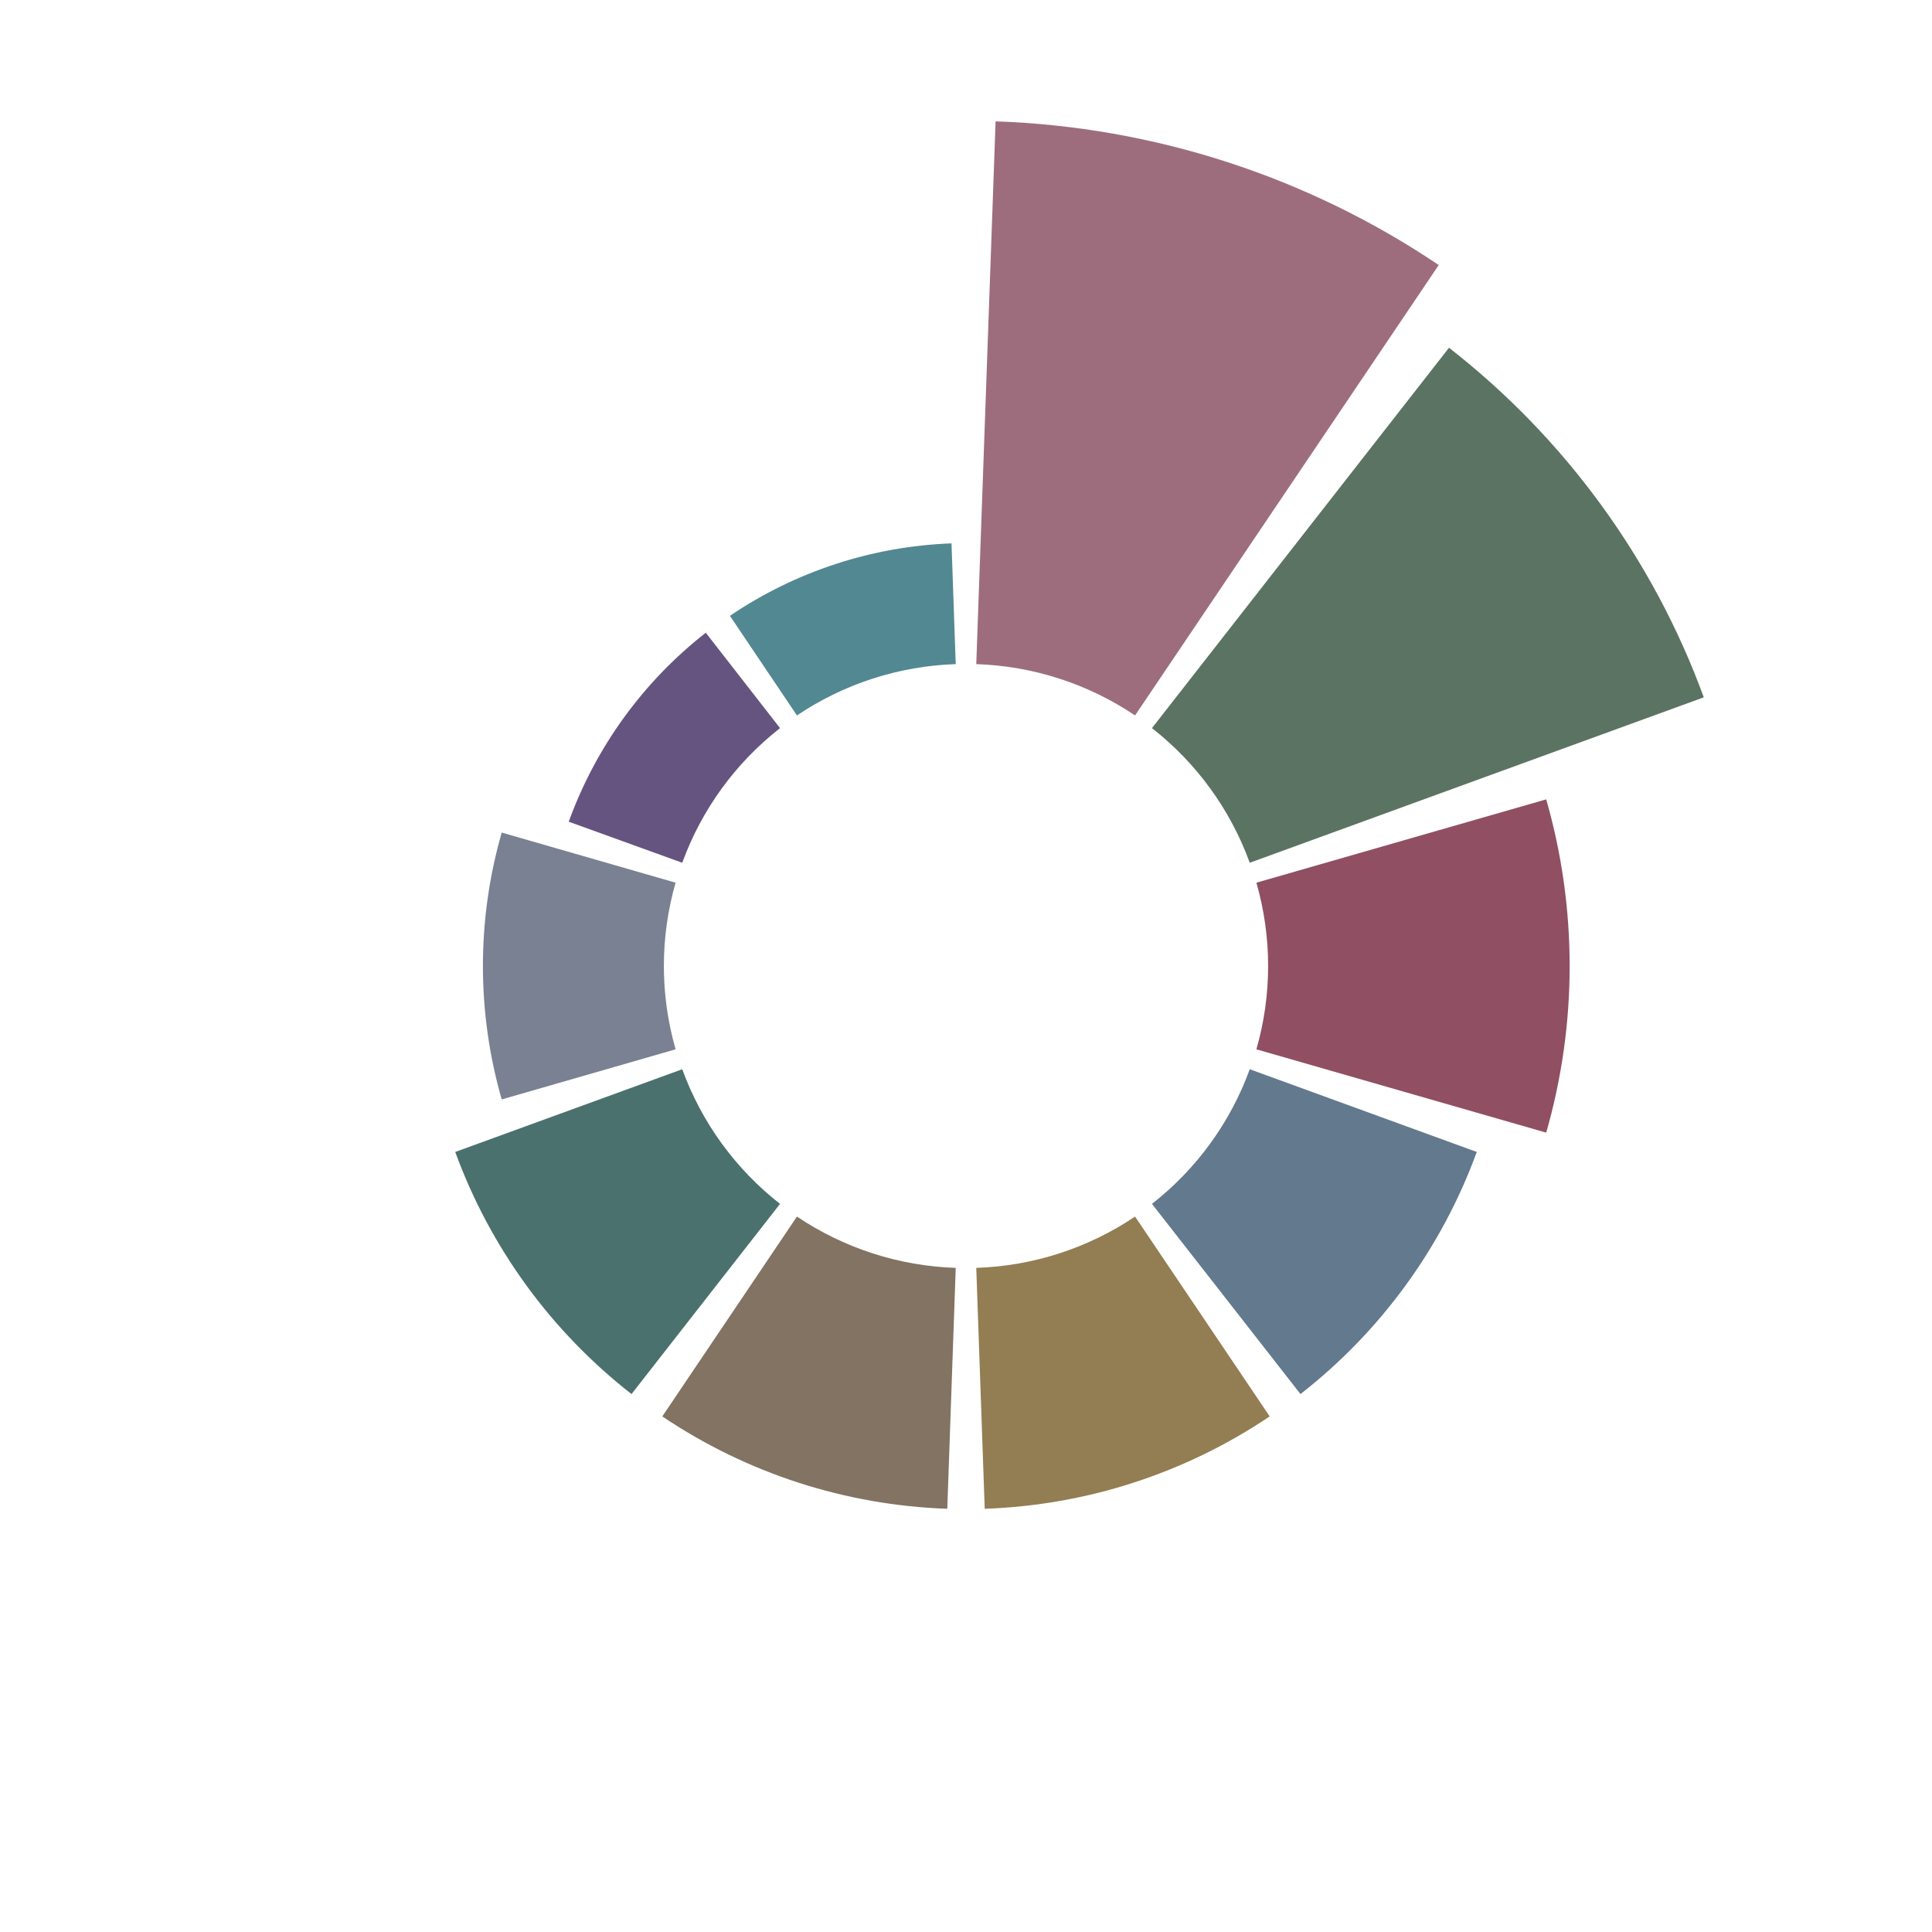
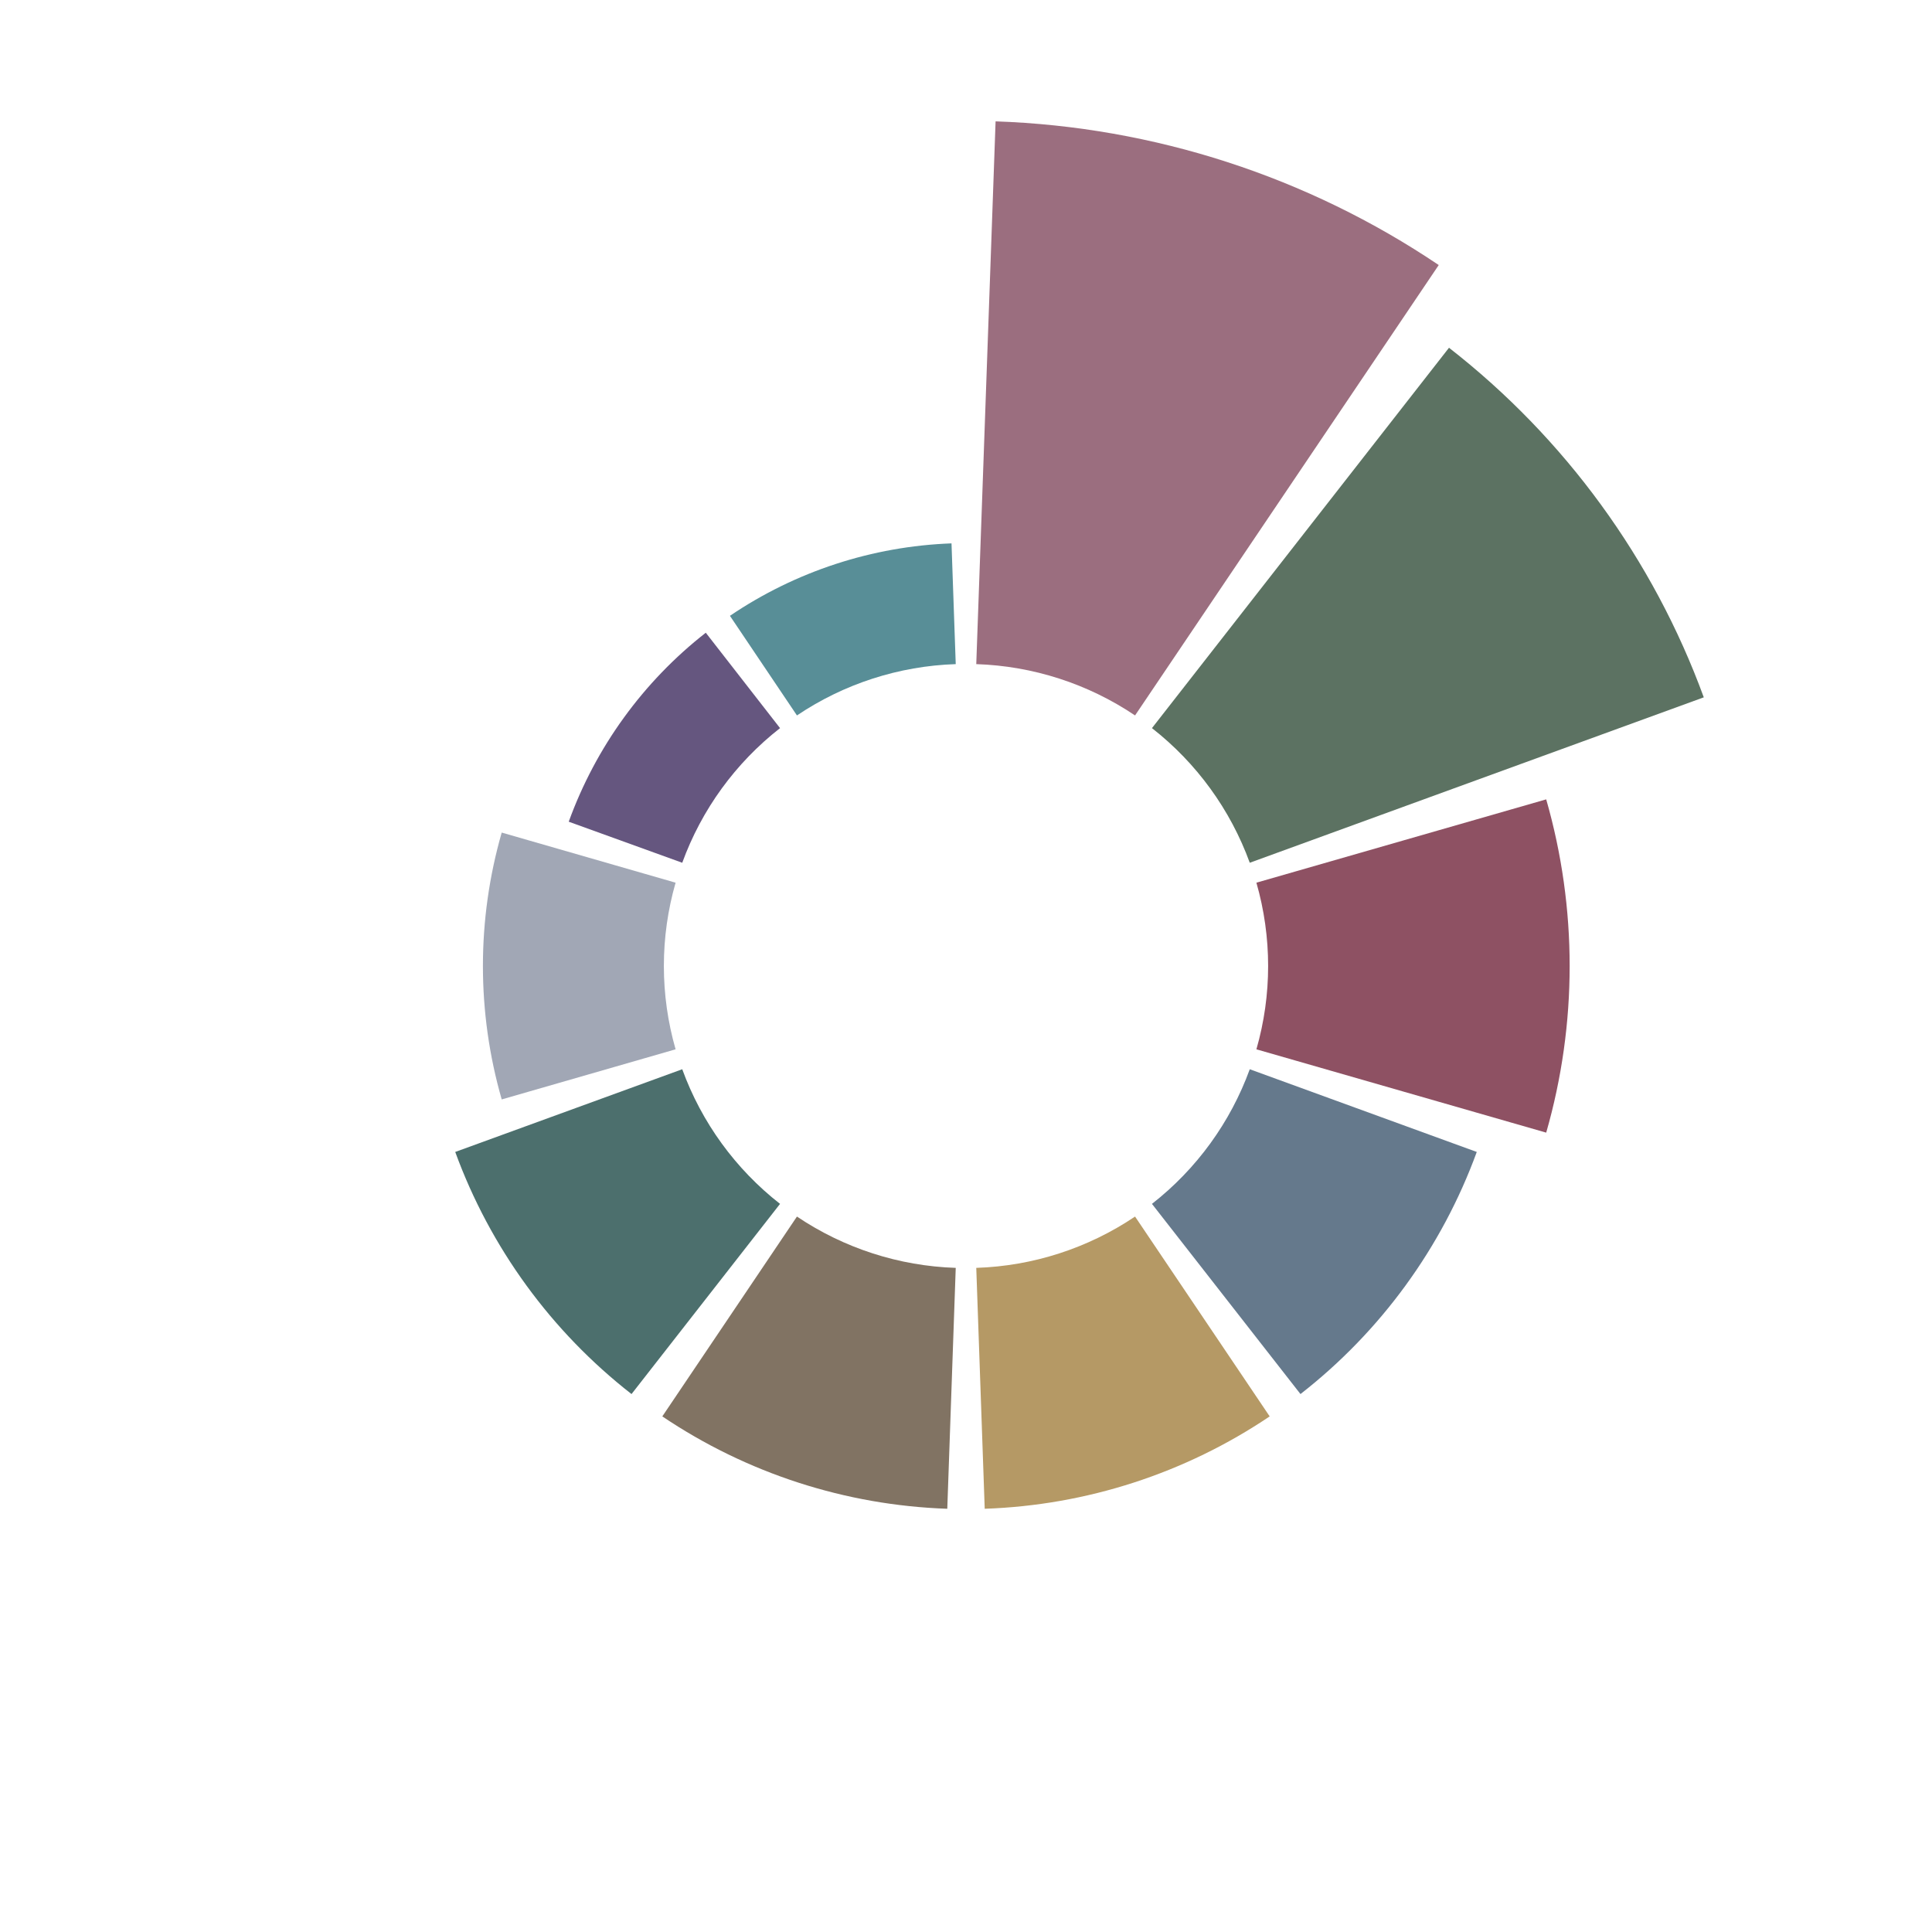
<svg xmlns="http://www.w3.org/2000/svg" viewBox="0 0 32 32" width="32" height="32">
-   <path fill="#8c5367" opacity=".85" d="M16.17,11.00 L16.49,2.01 A14,14,0,0,1,23.83,4.39 L18.80,11.85 A5,5,0,0,0,16.17,11.00 Z" />
-   <path fill="#3e5a46" opacity=".85" d="M19.08,12.06 L24.00,5.76 A13,13,0,0,1,28.22,11.55 L20.70,14.29 A5,5,0,0,0,19.08,12.06 Z" />
-   <path fill="#7d3047" opacity=".85" d="M20.81,14.62 L25.61,13.24 A10,10,0,0,1,25.61,18.76 L20.81,17.38 A5,5,0,0,0,20.81,14.62 Z" />
-   <path fill="#48617a" opacity=".85" d="M20.70,17.71 L24.46,19.08 A9,9,0,0,1,21.54,23.09 L19.08,19.94 A5,5,0,0,0,20.70,17.71 Z" />
-   <path fill="#806634" opacity=".85" d="M18.80,20.15 L21.03,23.46 A9,9,0,0,1,16.31,24.99 L16.17,21.00 A5,5,0,0,0,18.80,20.15 Z" />
-   <path fill="#6c5a47" opacity=".85" d="M15.83,21.00 L15.69,24.99 A9,9,0,0,1,10.97,23.46 L13.20,20.15 A5,5,0,0,0,15.83,21.00 Z" />
-   <path fill="#2b5855" opacity=".85" d="M12.92,19.94 L10.46,23.09 A9,9,0,0,1,7.54,19.08 L11.30,17.71 A5,5,0,0,0,12.92,19.94 Z" />
-   <path fill="#616b7f" opacity=".85" d="M11.19,17.38 L8.31,18.21 A8,8,0,0,1,8.31,13.79 L11.19,14.62 A5,5,0,0,0,11.19,17.38 Z" />
-   <path fill="#4a366a" opacity=".85" d="M11.30,14.29 L9.42,13.61 A7,7,0,0,1,11.69,10.48 L12.92,12.06 A5,5,0,0,0,11.30,14.29 Z" />
-   <path fill="#34737e" opacity=".85" d="M13.20,11.85 L12.09,10.20 A7,7,0,0,1,15.76,9.00 L15.83,11.00 A5,5,0,0,0,13.20,11.85 Z" />
+   <path fill="#8a5568" opacity=".85" d="M16.17,11.00 L16.49,2.01 A14,14,0,0,1,23.83,4.39 L18.80,11.85 A5,5,0,0,0,16.17,11.00 Z" />
+   <path fill="#3f5946" opacity=".85" d="M19.08,12.06 L24.00,5.76 A13,13,0,0,1,28.22,11.55 L20.70,14.29 A5,5,0,0,0,19.08,12.06 Z" />
+   <path fill="#7a3348" opacity=".85" d="M20.81,14.62 L25.61,13.24 A10,10,0,0,1,25.61,18.76 L20.81,17.38 A5,5,0,0,0,20.81,14.62 Z" />
+   <path fill="#4a6178" opacity=".85" d="M20.70,17.71 L24.46,19.08 A9,9,0,0,1,21.54,23.09 L19.08,19.94 A5,5,0,0,0,20.70,17.71 Z" />
+   <path fill="#a8874a" opacity=".85" d="M18.80,20.15 L21.03,23.46 A9,9,0,0,1,16.31,24.99 L16.17,21.00 A5,5,0,0,0,18.80,20.15 Z" />
+   <path fill="#6b5a48" opacity=".85" d="M15.83,21.00 L15.69,24.99 A9,9,0,0,1,10.97,23.46 L13.20,20.15 A5,5,0,0,0,15.83,21.00 Z" />
+   <path fill="#2d5654" opacity=".85" d="M12.92,19.94 L10.46,23.09 A9,9,0,0,1,7.54,19.08 L11.30,17.71 A5,5,0,0,0,12.92,19.94 Z" />
+   <path fill="#9098a8" opacity=".85" d="M11.19,17.38 L8.31,18.21 A8,8,0,0,1,8.31,13.79 L11.19,14.62 A5,5,0,0,0,11.19,17.38 Z" />
+   <path fill="#4a3868" opacity=".85" d="M11.30,14.29 L9.42,13.61 A7,7,0,0,1,11.69,10.48 L12.92,12.06 A5,5,0,0,0,11.30,14.29 Z" />
+   <path fill="#3b7a85" opacity=".85" d="M13.20,11.85 L12.09,10.20 A7,7,0,0,1,15.76,9.00 L15.83,11.00 A5,5,0,0,0,13.20,11.85 Z" />
</svg>
